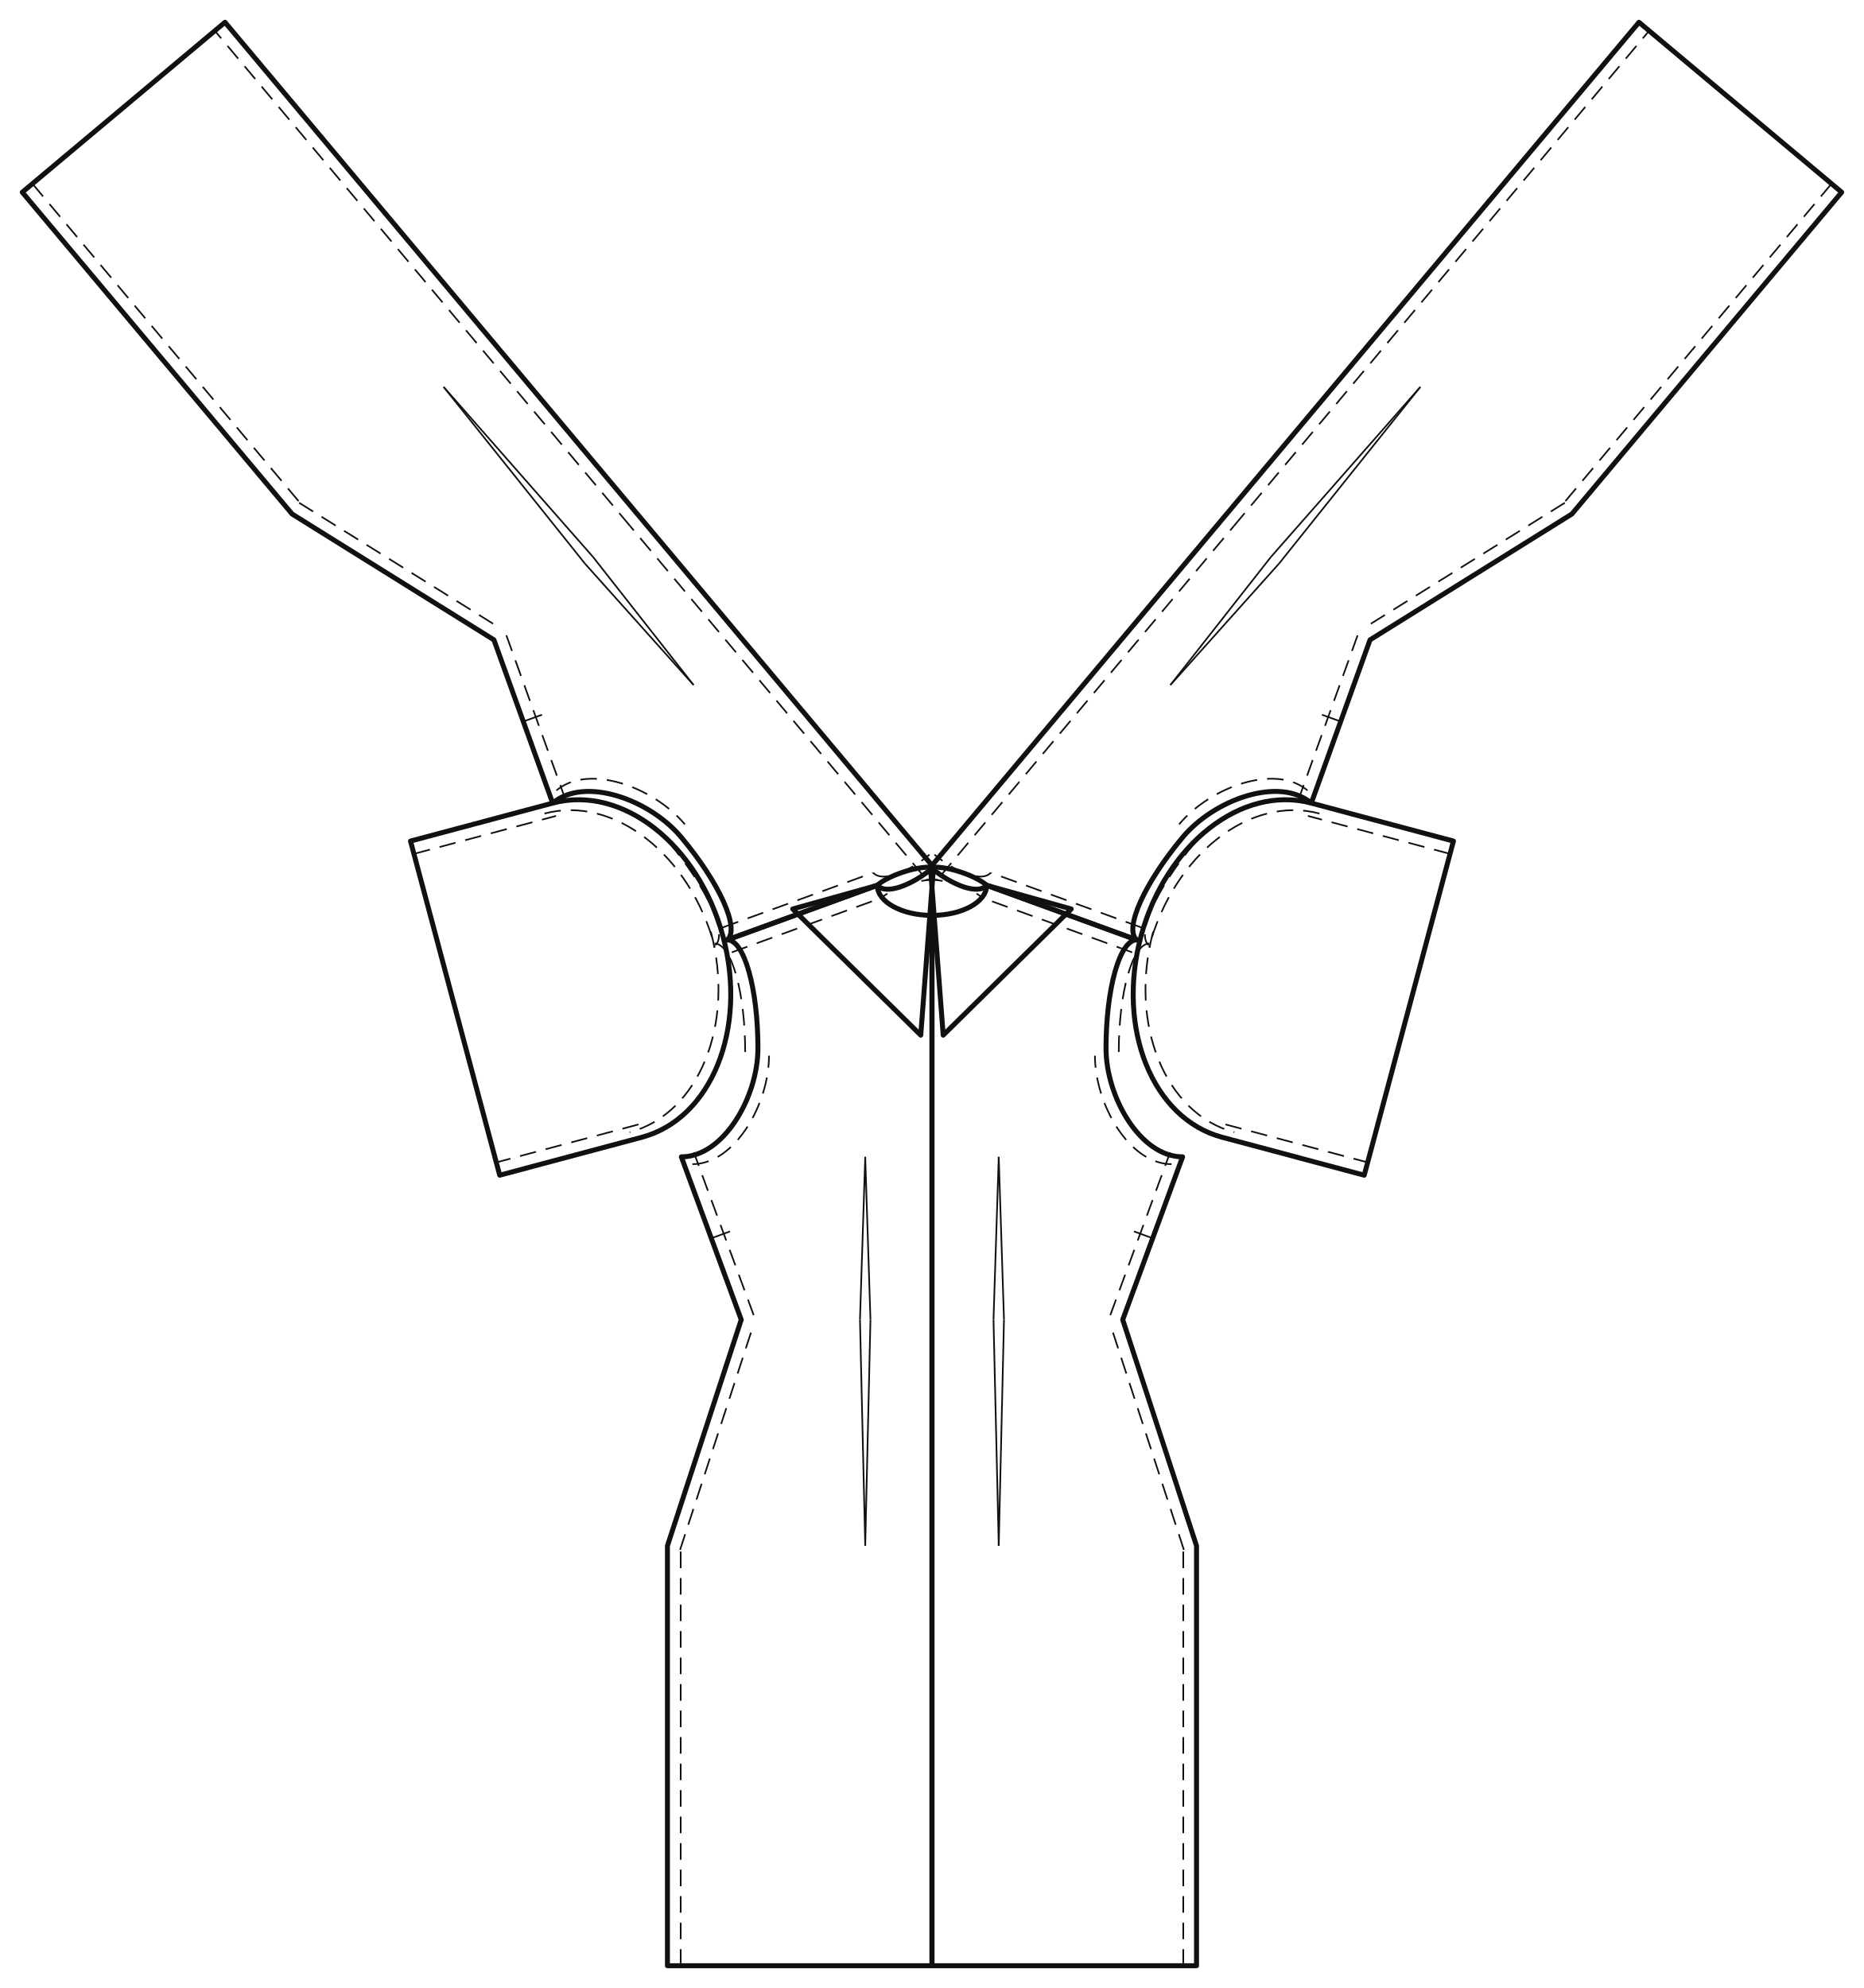
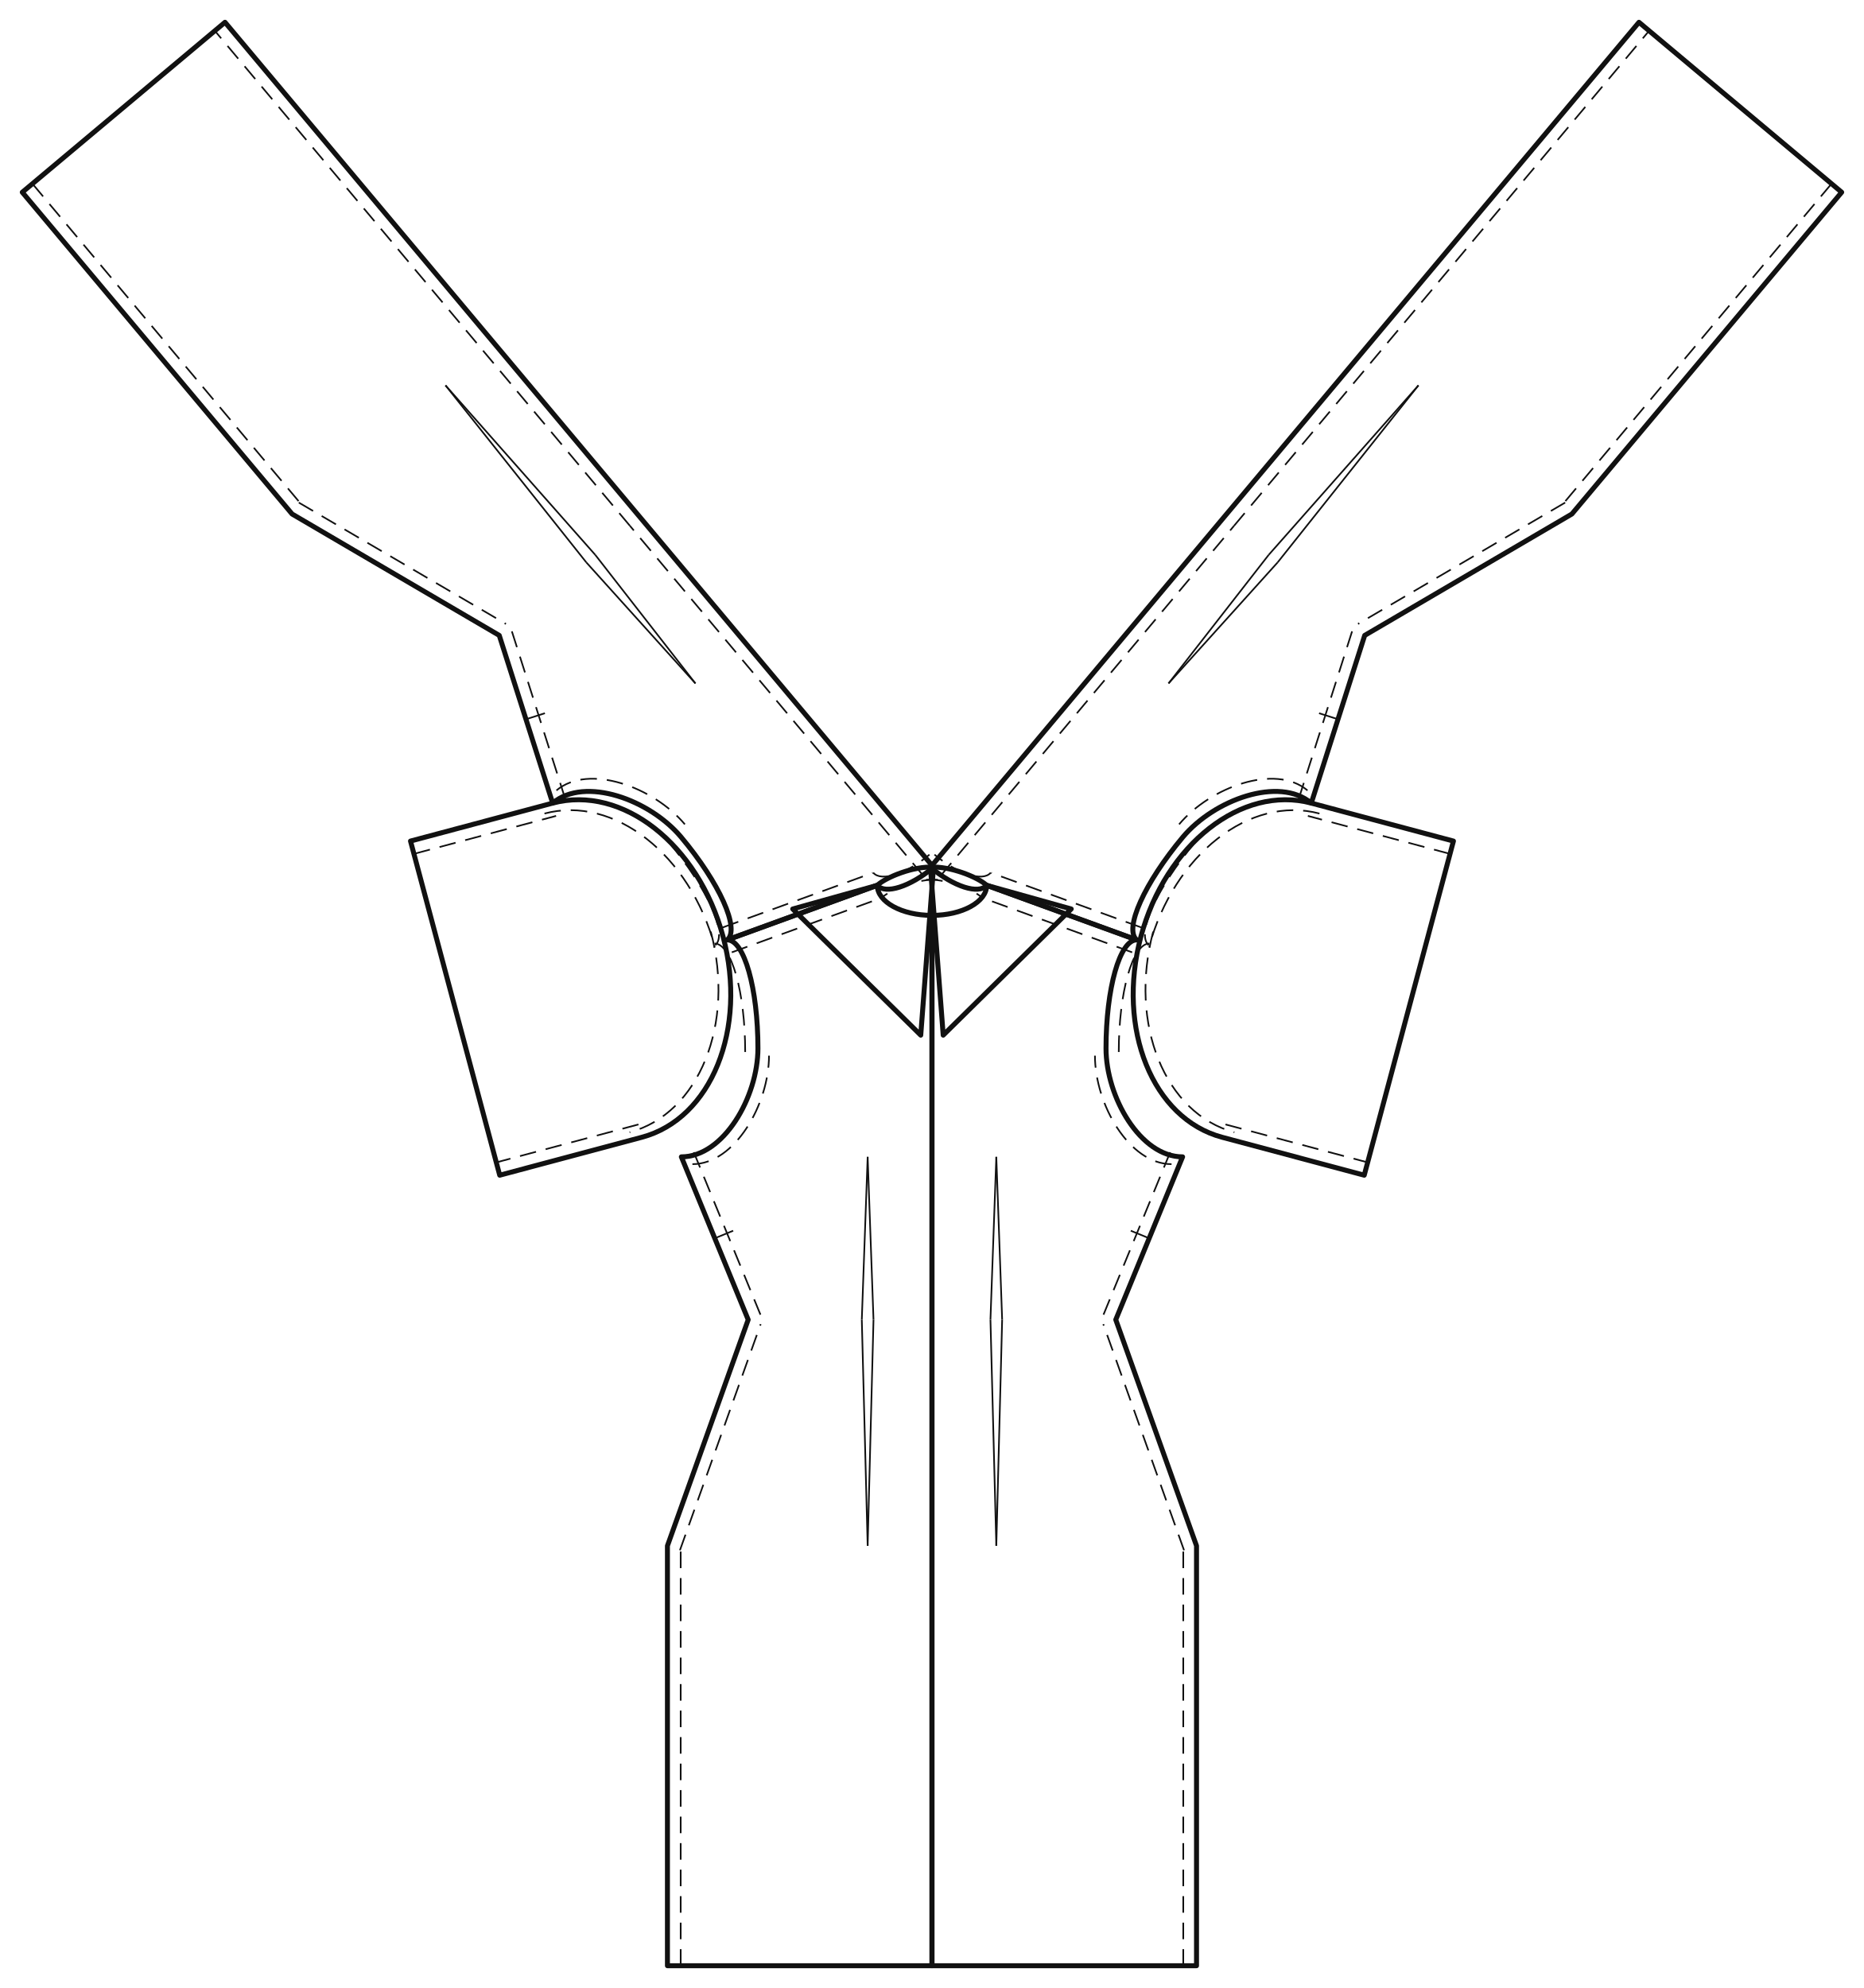
<svg xmlns="http://www.w3.org/2000/svg" data-ops="8" viewBox="-20.000 -794.830 1673.416 1784.830" data-scale="1:1" data-unit-mm="1" data-graf="taban-elbise" data-body="croquis36" data-panel="4" data-y-waist="390.000" data-y-bust="254.900" data-y-hip="593.000">
  <rect x="-20.000" y="-794.830" width="1673.416" height="1784.830" fill="#ffffff" />
  <g id="outline" fill="none" stroke="#111111" stroke-width="4.462" stroke-linejoin="round">
-     <path data-panel="on_govde" data-yan="sag" data-gorunum="cf" d="M 987.958 390.000 L 1041.708 243.800 C 1003.739 243.800 972.958 190.007 972.958 146.400 C 972.958 92.607 985.293 49.000 1000.508 49.000 L 865.808 0.000 C 865.808 14.912 843.825 27.000 816.708 27.000 L 816.708 390.000 L 816.708 970.000 L 1054.208 970.000 L 1054.208 593.000 L 987.958 390.000 Z" />
-     <path data-panel="on_govde" data-yan="sol" data-gorunum="cf" d="M 645.458 390.000 L 591.708 243.800 C 629.678 243.800 660.458 190.007 660.458 146.400 C 660.458 92.607 648.124 49.000 632.908 49.000 L 767.608 0.000 C 767.608 14.912 789.591 27.000 816.708 27.000 L 816.708 390.000 L 816.708 970.000 L 579.208 970.000 L 579.208 593.000 L 645.458 390.000 Z" />
-     <path data-panel="arka_govde" data-yan="sag" data-gorunum="cf" d="M 1209.990 -220.362 L 1157.241 -73.798 C 1128.146 -98.194 1069.997 -76.751 1041.979 -43.336 C 1007.416 -2.116 988.849 39.224 1000.508 49.000 L 865.808 -0.000 C 858.711 8.464 836.113 1.201 815.334 -16.222 L 1078.767 -330.393 L 1451.427 -774.830 L 1633.416 -622.232 L 1391.187 -333.348 L 1209.990 -220.362 Z" />
-     <path data-panel="arka_govde" data-yan="sol" data-gorunum="cf" d="M 423.426 -220.362 L 476.175 -73.798 C 505.270 -98.194 563.419 -76.751 591.438 -43.336 C 626.000 -2.116 644.567 39.224 632.908 49.000 L 767.608 -0.000 C 774.705 8.464 797.303 1.201 818.082 -16.222 L 554.650 -330.393 L 181.989 -774.830 L 0.000 -622.232 L 242.229 -333.348 L 423.426 -220.362 Z" />
+     <path data-panel="on_govde" data-yan="sag" data-gorunum="cf" d="M 981.708 390.000 L 1041.708 243.800 C 1003.739 243.800 972.958 190.007 972.958 146.400 C 972.958 92.607 985.293 49.000 1000.508 49.000 L 865.808 0.000 C 865.808 14.912 843.825 27.000 816.708 27.000 L 816.708 390.000 L 816.708 970.000 L 1054.208 970.000 L 1054.208 593.000 L 981.708 390.000 Z" />
+     <path data-panel="on_govde" data-yan="sol" data-gorunum="cf" d="M 651.708 390.000 L 591.708 243.800 C 629.678 243.800 660.458 190.007 660.458 146.400 C 660.458 92.607 648.124 49.000 632.908 49.000 L 767.608 0.000 C 767.608 14.912 789.591 27.000 816.708 27.000 L 816.708 390.000 L 816.708 970.000 L 579.208 970.000 L 579.208 593.000 L 651.708 390.000 Z" />
+     <path data-panel="arka_govde" data-yan="sag" data-gorunum="cf" d="M 1205.201 -224.377 L 1157.241 -73.798 C 1128.146 -98.194 1069.997 -76.751 1041.979 -43.336 C 1007.416 -2.116 988.849 39.224 1000.508 49.000 L 865.808 -0.000 C 858.711 8.464 836.113 1.201 815.334 -16.222 L 1078.767 -330.393 L 1451.427 -774.830 L 1633.416 -622.232 L 1391.187 -333.348 L 1205.201 -224.377 Z" />
+     <path data-panel="arka_govde" data-yan="sol" data-gorunum="cf" d="M 428.215 -224.377 L 476.175 -73.798 C 505.270 -98.194 563.419 -76.751 591.438 -43.336 C 626.000 -2.116 644.567 39.224 632.908 49.000 L 767.608 -0.000 C 774.705 8.464 797.303 1.201 818.082 -16.222 L 554.650 -330.393 L 181.989 -774.830 L 0.000 -622.232 L 242.229 -333.348 L 428.215 -224.377 Z" />
    <path data-panel="kol" data-yan="sag" data-gorunum="cf" d="M 1004.272 46.051 C 982.156 128.892 1014.785 209.546 1077.152 226.196 L 1204.782 260.269 L 1284.871 -39.724 L 1157.241 -73.798 C 1094.874 -90.448 1026.388 -36.789 1004.272 46.051 Z" />
    <path data-panel="kol" data-yan="sol" data-gorunum="cf" d="M 629.145 46.051 C 651.261 128.892 618.631 209.546 556.264 226.196 L 428.634 260.269 L 348.545 -39.724 L 476.175 -73.798 C 538.542 -90.448 607.029 -36.789 629.145 46.051 Z" />
    <path data-panel="boyun_bandi_arka" data-yan="sag" data-gorunum="cf" d="M 815.334 -16.222 C 832.470 -17.524 857.858 -7.419 865.808 -0.000 L 941.722 21.259 L 826.790 134.538 L 815.334 -16.222 Z" />
    <path data-panel="boyun_bandi_arka" data-yan="sol" data-gorunum="cf" d="M 818.082 -16.222 C 800.947 -17.524 775.558 -7.419 767.608 -0.000 L 691.694 21.259 L 806.627 134.538 L 818.082 -16.222 Z" />
  </g>
  <g id="seams" fill="none" stroke="#111111" stroke-width="2.231">
-     <path data-panel="on_govde" data-yan="sag" data-edge="side_front" data-role="side_front" d="M 987.958 390.000 L 1041.708 243.800" />
+     <path data-panel="on_govde" data-yan="sag" data-edge="side_front" data-role="side_front" d="M 981.708 390.000 L 1041.708 243.800" />
    <path data-panel="on_govde" data-yan="sag" data-edge="armhole_front.1" data-role="armhole_front" d="M 1041.708 243.800 C 1003.739 243.800 972.958 190.007 972.958 146.400" />
    <path data-panel="on_govde" data-yan="sag" data-edge="armhole_front.2" data-role="armhole_front" d="M 972.958 146.400 C 972.958 92.607 985.293 49.000 1000.508 49.000" />
    <path data-panel="on_govde" data-yan="sag" data-edge="shoulder" data-role="shoulder" d="M 1000.508 49.000 L 865.808 0.000" />
    <path data-panel="on_govde" data-yan="sag" data-edge="side_front.1" data-role="side_front" d="M 1054.208 970.000 L 1054.208 593.000" />
-     <path data-panel="on_govde" data-yan="sag" data-edge="side_front.2" data-role="side_front" d="M 1054.208 593.000 L 987.958 390.000" />
-     <path data-panel="on_govde" data-yan="sol" data-edge="side_front" data-role="side_front" d="M 645.458 390.000 L 591.708 243.800" />
+     <path data-panel="on_govde" data-yan="sag" data-edge="side_front.2" data-role="side_front" d="M 1054.208 593.000 L 981.708 390.000" />
+     <path data-panel="on_govde" data-yan="sol" data-edge="side_front" data-role="side_front" d="M 651.708 390.000 L 591.708 243.800" />
    <path data-panel="on_govde" data-yan="sol" data-edge="armhole_front.1" data-role="armhole_front" d="M 591.708 243.800 C 629.678 243.800 660.458 190.007 660.458 146.400" />
    <path data-panel="on_govde" data-yan="sol" data-edge="armhole_front.2" data-role="armhole_front" d="M 660.458 146.400 C 660.458 92.607 648.124 49.000 632.908 49.000" />
    <path data-panel="on_govde" data-yan="sol" data-edge="shoulder" data-role="shoulder" d="M 632.908 49.000 L 767.608 0.000" />
    <path data-panel="on_govde" data-yan="sol" data-edge="side_front.1" data-role="side_front" d="M 579.208 970.000 L 579.208 593.000" />
-     <path data-panel="on_govde" data-yan="sol" data-edge="side_front.2" data-role="side_front" d="M 579.208 593.000 L 645.458 390.000" />
-     <path data-panel="arka_govde" data-yan="sag" data-edge="side_back" data-role="side_back" d="M 1209.990 -220.362 L 1157.241 -73.798" />
+     <path data-panel="on_govde" data-yan="sol" data-edge="side_front.2" data-role="side_front" d="M 579.208 593.000 L 651.708 390.000" />
+     <path data-panel="arka_govde" data-yan="sag" data-edge="side_back" data-role="side_back" d="M 1205.201 -224.377 L 1157.241 -73.798" />
    <path data-panel="arka_govde" data-yan="sag" data-edge="armhole_back.1" data-role="armhole_back" d="M 1157.241 -73.798 C 1128.146 -98.194 1069.997 -76.751 1041.979 -43.336" />
    <path data-panel="arka_govde" data-yan="sag" data-edge="armhole_back.2" data-role="armhole_back" d="M 1041.979 -43.336 C 1007.416 -2.116 988.849 39.224 1000.508 49.000" />
    <path data-panel="arka_govde" data-yan="sag" data-edge="shoulder" data-role="shoulder" d="M 1000.508 49.000 L 865.808 -0.000" />
    <path data-panel="arka_govde" data-yan="sag" data-edge="neck_back" data-role="neck_back" d="M 865.808 -0.000 C 858.711 8.464 836.113 1.201 815.334 -16.222" />
    <path data-panel="arka_govde" data-yan="sag" data-edge="cb.1" data-role="cb_seam" d="M 815.334 -16.222 L 1078.767 -330.393" />
    <path data-panel="arka_govde" data-yan="sag" data-edge="cb.2" data-role="cb_seam" d="M 1078.767 -330.393 L 1451.427 -774.830" />
    <path data-panel="arka_govde" data-yan="sag" data-edge="side_back.1" data-role="side_back" d="M 1633.416 -622.232 L 1391.187 -333.348" />
-     <path data-panel="arka_govde" data-yan="sag" data-edge="side_back.2" data-role="side_back" d="M 1391.187 -333.348 L 1209.990 -220.362" />
-     <path data-panel="arka_govde" data-yan="sol" data-edge="side_back" data-role="side_back" d="M 423.426 -220.362 L 476.175 -73.798" />
+     <path data-panel="arka_govde" data-yan="sag" data-edge="side_back.2" data-role="side_back" d="M 1391.187 -333.348 L 1205.201 -224.377" />
+     <path data-panel="arka_govde" data-yan="sol" data-edge="side_back" data-role="side_back" d="M 428.215 -224.377 L 476.175 -73.798" />
    <path data-panel="arka_govde" data-yan="sol" data-edge="armhole_back.1" data-role="armhole_back" d="M 476.175 -73.798 C 505.270 -98.194 563.419 -76.751 591.438 -43.336" />
    <path data-panel="arka_govde" data-yan="sol" data-edge="armhole_back.2" data-role="armhole_back" d="M 591.438 -43.336 C 626.000 -2.116 644.567 39.224 632.908 49.000" />
    <path data-panel="arka_govde" data-yan="sol" data-edge="shoulder" data-role="shoulder" d="M 632.908 49.000 L 767.608 -0.000" />
    <path data-panel="arka_govde" data-yan="sol" data-edge="neck_back" data-role="neck_back" d="M 767.608 -0.000 C 774.705 8.464 797.303 1.201 818.082 -16.222" />
    <path data-panel="arka_govde" data-yan="sol" data-edge="cb.1" data-role="cb_seam" d="M 818.082 -16.222 L 554.650 -330.393" />
    <path data-panel="arka_govde" data-yan="sol" data-edge="cb.2" data-role="cb_seam" d="M 554.650 -330.393 L 181.989 -774.830" />
    <path data-panel="arka_govde" data-yan="sol" data-edge="side_back.1" data-role="side_back" d="M 0.000 -622.232 L 242.229 -333.348" />
-     <path data-panel="arka_govde" data-yan="sol" data-edge="side_back.2" data-role="side_back" d="M 242.229 -333.348 L 423.426 -220.362" />
+     <path data-panel="arka_govde" data-yan="sol" data-edge="side_back.2" data-role="side_back" d="M 242.229 -333.348 L 428.215 -224.377" />
    <path data-panel="kol" data-yan="sag" data-edge="cap_front" data-role="sleeve_cap" d="M 1004.272 46.051 C 982.156 128.892 1014.785 209.546 1077.152 226.196" />
    <path data-panel="kol" data-yan="sag" data-edge="underarm_front" data-role="sleeve_underarm" d="M 1077.152 226.196 L 1204.782 260.269" />
    <path data-panel="kol" data-yan="sag" data-edge="underarm_back" data-role="sleeve_underarm" d="M 1284.871 -39.724 L 1157.241 -73.798" />
    <path data-panel="kol" data-yan="sag" data-edge="cap_back" data-role="sleeve_cap" d="M 1157.241 -73.798 C 1094.874 -90.448 1026.388 -36.789 1004.272 46.051" />
    <path data-panel="kol" data-yan="sol" data-edge="cap_front" data-role="sleeve_cap" d="M 629.145 46.051 C 651.261 128.892 618.631 209.546 556.264 226.196" />
    <path data-panel="kol" data-yan="sol" data-edge="underarm_front" data-role="sleeve_underarm" d="M 556.264 226.196 L 428.634 260.269" />
    <path data-panel="kol" data-yan="sol" data-edge="underarm_back" data-role="sleeve_underarm" d="M 348.545 -39.724 L 476.175 -73.798" />
    <path data-panel="kol" data-yan="sol" data-edge="cap_back" data-role="sleeve_cap" d="M 476.175 -73.798 C 538.542 -90.448 607.029 -36.789 629.145 46.051" />
    <path data-panel="boyun_bandi_arka" data-yan="sag" data-edge="ic" data-role="neck_back" d="M 815.334 -16.222 C 832.470 -17.524 857.858 -7.419 865.808 -0.000" />
    <path data-panel="boyun_bandi_arka" data-yan="sol" data-edge="ic" data-role="neck_back" d="M 818.082 -16.222 C 800.947 -17.524 775.558 -7.419 767.608 -0.000" />
  </g>
  <g id="topstitch" fill="none" stroke="#111111" stroke-width="1.487" stroke-dasharray="14.874 8.924">
-     <path data-panel="on_govde" data-yan="sag" data-edge="side_front" d="M 976.790 385.894 L 1030.540 239.694" />
+     <path data-panel="on_govde" data-yan="sag" data-edge="side_front" d="M 970.700 385.482 L 1030.700 239.282" />
    <path data-panel="on_govde" data-yan="sag" data-edge="armhole_front.1" d="M 1031.771 250.345 C 993.802 250.345 963.021 196.553 963.021 152.945" />
    <path data-panel="on_govde" data-yan="sag" data-edge="armhole_front.2" d="M 984.408 149.639 C 984.408 95.846 996.742 52.239 1011.958 52.239" />
    <path data-panel="on_govde" data-yan="sag" data-edge="shoulder" d="M 996.441 60.182 L 861.741 11.182" />
    <path data-panel="on_govde" data-yan="sag" data-edge="side_front.1" d="M 1042.309 970.000 L 1042.309 593.000" />
-     <path data-panel="on_govde" data-yan="sag" data-edge="side_front.2" d="M 1042.897 596.692 L 976.647 393.692" />
-     <path data-panel="on_govde" data-yan="sol" data-edge="side_front" d="M 656.626 385.894 L 602.876 239.694" />
+     <path data-panel="on_govde" data-yan="sag" data-edge="side_front.2" d="M 1043.003 597.002 L 970.503 394.002" />
+     <path data-panel="on_govde" data-yan="sol" data-edge="side_front" d="M 662.716 385.482 L 602.716 239.282" />
    <path data-panel="on_govde" data-yan="sol" data-edge="armhole_front.1" d="M 601.645 250.345 C 639.615 250.345 670.395 196.553 670.395 152.945" />
    <path data-panel="on_govde" data-yan="sol" data-edge="armhole_front.2" d="M 649.009 149.639 C 649.009 95.846 636.674 52.239 621.459 52.239" />
    <path data-panel="on_govde" data-yan="sol" data-edge="shoulder" d="M 636.976 60.182 L 771.676 11.182" />
    <path data-panel="on_govde" data-yan="sol" data-edge="side_front.1" d="M 591.107 970.000 L 591.107 593.000" />
-     <path data-panel="on_govde" data-yan="sol" data-edge="side_front.2" d="M 590.520 596.692 L 656.770 393.692" />
-     <path data-panel="arka_govde" data-yan="sag" data-edge="side_back" d="M 1198.795 -224.391 L 1146.045 -77.827" />
+     <path data-panel="on_govde" data-yan="sol" data-edge="side_front.2" d="M 590.414 597.002 L 662.914 394.002" />
+     <path data-panel="arka_govde" data-yan="sag" data-edge="side_back" d="M 1193.863 -227.989 L 1145.903 -77.409" />
    <path data-panel="arka_govde" data-yan="sag" data-edge="armhole_back.1" d="M 1153.832 -85.198 C 1124.738 -109.594 1066.589 -88.151 1038.570 -54.736" />
    <path data-panel="arka_govde" data-yan="sag" data-edge="armhole_back.2" d="M 1052.833 -38.461 C 1018.270 2.758 999.703 44.099 1011.363 53.875" />
    <path data-panel="arka_govde" data-yan="sag" data-edge="shoulder" d="M 1004.576 37.818 L 869.876 -11.182" />
    <path data-panel="arka_govde" data-yan="sag" data-edge="neck_back" d="M 869.449 -11.328 C 862.352 -2.864 839.754 -10.127 818.975 -27.550" />
    <path data-panel="arka_govde" data-yan="sag" data-edge="cb.1" d="M 824.452 -8.577 L 1087.884 -322.748" />
    <path data-panel="arka_govde" data-yan="sag" data-edge="cb.2" d="M 1087.884 -322.748 L 1460.545 -767.185" />
    <path data-panel="arka_govde" data-yan="sag" data-edge="side_back.1" d="M 1624.299 -629.877 L 1382.069 -340.993" />
-     <path data-panel="arka_govde" data-yan="sag" data-edge="side_back.2" d="M 1384.891 -343.445 L 1203.694 -230.459" />
-     <path data-panel="arka_govde" data-yan="sol" data-edge="side_back" d="M 434.622 -224.391 L 487.371 -77.827" />
+     <path data-panel="arka_govde" data-yan="sag" data-edge="side_back.2" d="M 1385.172 -343.614 L 1199.186 -234.644" />
+     <path data-panel="arka_govde" data-yan="sol" data-edge="side_back" d="M 439.553 -227.989 L 487.513 -77.409" />
    <path data-panel="arka_govde" data-yan="sol" data-edge="armhole_back.1" d="M 479.584 -85.198 C 508.679 -109.594 566.828 -88.151 594.846 -54.736" />
    <path data-panel="arka_govde" data-yan="sol" data-edge="armhole_back.2" d="M 580.583 -38.461 C 615.146 2.758 633.713 44.099 622.054 53.875" />
    <path data-panel="arka_govde" data-yan="sol" data-edge="shoulder" d="M 628.841 37.818 L 763.541 -11.182" />
    <path data-panel="arka_govde" data-yan="sol" data-edge="neck_back" d="M 763.967 -11.328 C 771.064 -2.864 793.663 -10.127 814.442 -27.550" />
    <path data-panel="arka_govde" data-yan="sol" data-edge="cb.1" d="M 808.965 -8.577 L 545.532 -322.748" />
    <path data-panel="arka_govde" data-yan="sol" data-edge="cb.2" d="M 545.532 -322.748 L 172.871 -767.185" />
    <path data-panel="arka_govde" data-yan="sol" data-edge="side_back.1" d="M 9.118 -629.877 L 251.347 -340.993" />
-     <path data-panel="arka_govde" data-yan="sol" data-edge="side_back.2" d="M 248.525 -343.445 L 429.722 -230.459" />
+     <path data-panel="arka_govde" data-yan="sol" data-edge="side_back.2" d="M 248.245 -343.614 L 434.230 -234.644" />
    <path data-panel="kol" data-yan="sag" data-edge="cap_front" d="M 1015.302 41.589 C 993.186 124.430 1025.816 205.083 1088.182 221.733" />
    <path data-panel="kol" data-yan="sag" data-edge="underarm_front" d="M 1080.221 214.699 L 1207.851 248.773" />
    <path data-panel="kol" data-yan="sag" data-edge="underarm_back" d="M 1281.802 -28.228 L 1154.172 -62.301" />
    <path data-panel="kol" data-yan="sag" data-edge="cap_back" d="M 1164.580 -64.431 C 1102.213 -81.081 1033.726 -27.423 1011.610 55.418" />
    <path data-panel="kol" data-yan="sol" data-edge="cap_front" d="M 618.114 41.589 C 640.230 124.430 607.601 205.083 545.234 221.733" />
    <path data-panel="kol" data-yan="sol" data-edge="underarm_front" d="M 553.195 214.699 L 425.565 248.773" />
    <path data-panel="kol" data-yan="sol" data-edge="underarm_back" d="M 351.614 -28.228 L 479.244 -62.301" />
    <path data-panel="kol" data-yan="sol" data-edge="cap_back" d="M 468.837 -64.431 C 531.204 -81.081 599.690 -27.423 621.806 55.418" />
    <path data-panel="boyun_bandi_arka" data-yan="sag" data-edge="ic" d="M 811.435 -4.980 C 828.571 -6.282 853.959 3.823 861.909 11.242" />
    <path data-panel="boyun_bandi_arka" data-yan="sol" data-edge="ic" d="M 821.981 -4.980 C 804.846 -6.282 779.457 3.823 771.507 11.242" />
  </g>
  <g id="details" fill="none" stroke="#111111" stroke-width="1.487">
-     <path data-panel="on_govde" data-yan="sag" data-edge="side_front" data-tur="centik" d="M 1014.833 316.900 L 998.081 310.741" />
+     <path data-panel="on_govde" data-yan="sag" data-edge="side_front" data-tur="centik" d="M 1011.708 316.900 L 995.196 310.124" />
    <path data-panel="on_govde" data-edge="cf.1" data-tur="kat" stroke-dasharray="29.747 19.831 5.949 19.831" d="M 816.708 27.000 L 816.708 390.000" />
    <path data-panel="on_govde" data-edge="cf.2" data-tur="kat" stroke-dasharray="29.747 19.831 5.949 19.831" d="M 816.708 390.000 L 816.708 970.000" />
-     <path data-panel="on_govde" data-yan="sag" data-edge="ic_pens_1.1" data-tur="pens" d="M 881.349 390.000 L 876.646 243.800" />
-     <path data-panel="on_govde" data-yan="sag" data-edge="ic_pens_1.2" data-tur="pens" d="M 876.646 243.800 L 871.943 390.000" />
-     <path data-panel="on_govde" data-yan="sag" data-edge="ic_pens_1.3" data-tur="pens" d="M 871.943 390.000 L 876.646 593.000" />
-     <path data-panel="on_govde" data-yan="sag" data-edge="ic_pens_1.4" data-tur="pens" d="M 876.646 593.000 L 881.349 390.000" />
-     <path data-panel="on_govde" data-yan="sol" data-edge="side_front" data-tur="centik" d="M 618.583 316.900 L 635.335 310.741" />
-     <path data-panel="on_govde" data-yan="sol" data-edge="ic_pens_1.1" data-tur="pens" d="M 752.068 390.000 L 756.771 243.800" />
-     <path data-panel="on_govde" data-yan="sol" data-edge="ic_pens_1.2" data-tur="pens" d="M 756.771 243.800 L 761.474 390.000" />
-     <path data-panel="on_govde" data-yan="sol" data-edge="ic_pens_1.3" data-tur="pens" d="M 761.474 390.000 L 756.771 593.000" />
-     <path data-panel="on_govde" data-yan="sol" data-edge="ic_pens_1.4" data-tur="pens" d="M 756.771 593.000 L 752.068 390.000" />
-     <path data-panel="arka_govde" data-yan="sag" data-edge="side_back" data-tur="centik" d="M 1183.616 -147.080 L 1166.822 -153.124" />
-     <path data-panel="arka_govde" data-yan="sag" data-edge="ic_pens_1.1" data-tur="pens" d="M 1128.299 -288.860 L 1030.759 -179.853" />
-     <path data-panel="arka_govde" data-yan="sag" data-edge="ic_pens_1.2" data-tur="pens" d="M 1030.759 -179.853 L 1121.091 -294.904" />
-     <path data-panel="arka_govde" data-yan="sag" data-edge="ic_pens_1.3" data-tur="pens" d="M 1121.091 -294.904 L 1255.126 -447.435" />
-     <path data-panel="arka_govde" data-yan="sag" data-edge="ic_pens_1.4" data-tur="pens" d="M 1255.126 -447.435 L 1128.299 -288.860" />
-     <path data-panel="arka_govde" data-yan="sol" data-edge="side_back" data-tur="centik" d="M 449.801 -147.080 L 466.594 -153.124" />
-     <path data-panel="arka_govde" data-yan="sol" data-edge="ic_pens_1.1" data-tur="pens" d="M 505.118 -288.860 L 602.658 -179.853" />
-     <path data-panel="arka_govde" data-yan="sol" data-edge="ic_pens_1.2" data-tur="pens" d="M 602.658 -179.853 L 512.325 -294.904" />
-     <path data-panel="arka_govde" data-yan="sol" data-edge="ic_pens_1.3" data-tur="pens" d="M 512.325 -294.904 L 378.290 -447.435" />
-     <path data-panel="arka_govde" data-yan="sol" data-edge="ic_pens_1.4" data-tur="pens" d="M 378.290 -447.435 L 505.118 -288.860" />
+     <path data-panel="on_govde" data-yan="sag" data-edge="ic_pens_1.1" data-tur="pens" d="M 879.708 390.000 L 874.458 243.800" />
+     <path data-panel="on_govde" data-yan="sag" data-edge="ic_pens_1.2" data-tur="pens" d="M 874.458 243.800 L 869.208 390.000" />
+     <path data-panel="on_govde" data-yan="sag" data-edge="ic_pens_1.3" data-tur="pens" d="M 869.208 390.000 L 874.458 593.000" />
+     <path data-panel="on_govde" data-yan="sag" data-edge="ic_pens_1.4" data-tur="pens" d="M 874.458 593.000 L 879.708 390.000" />
+     <path data-panel="on_govde" data-yan="sol" data-edge="side_front" data-tur="centik" d="M 621.708 316.900 L 638.220 310.124" />
+     <path data-panel="on_govde" data-yan="sol" data-edge="ic_pens_1.1" data-tur="pens" d="M 753.708 390.000 L 758.958 243.800" />
+     <path data-panel="on_govde" data-yan="sol" data-edge="ic_pens_1.2" data-tur="pens" d="M 758.958 243.800 L 764.208 390.000" />
+     <path data-panel="on_govde" data-yan="sol" data-edge="ic_pens_1.3" data-tur="pens" d="M 764.208 390.000 L 758.958 593.000" />
+     <path data-panel="on_govde" data-yan="sol" data-edge="ic_pens_1.4" data-tur="pens" d="M 758.958 593.000 L 753.708 390.000" />
+     <path data-panel="arka_govde" data-yan="sag" data-edge="side_back" data-tur="centik" d="M 1181.221 -149.088 L 1164.215 -154.504" />
+     <path data-panel="arka_govde" data-yan="sag" data-edge="ic_pens_1.1" data-tur="pens" d="M 1127.042 -289.914 L 1029.082 -181.259" />
+     <path data-panel="arka_govde" data-yan="sag" data-edge="ic_pens_1.2" data-tur="pens" d="M 1029.082 -181.259 L 1118.996 -296.661" />
+     <path data-panel="arka_govde" data-yan="sag" data-edge="ic_pens_1.3" data-tur="pens" d="M 1118.996 -296.661 L 1253.450 -448.840" />
+     <path data-panel="arka_govde" data-yan="sag" data-edge="ic_pens_1.4" data-tur="pens" d="M 1253.450 -448.840 L 1127.042 -289.914" />
+     <path data-panel="arka_govde" data-yan="sol" data-edge="side_back" data-tur="centik" d="M 452.195 -149.088 L 469.202 -154.504" />
+     <path data-panel="arka_govde" data-yan="sol" data-edge="ic_pens_1.1" data-tur="pens" d="M 506.375 -289.914 L 604.334 -181.259" />
+     <path data-panel="arka_govde" data-yan="sol" data-edge="ic_pens_1.2" data-tur="pens" d="M 604.334 -181.259 L 514.421 -296.661" />
+     <path data-panel="arka_govde" data-yan="sol" data-edge="ic_pens_1.3" data-tur="pens" d="M 514.421 -296.661 L 379.967 -448.840" />
+     <path data-panel="arka_govde" data-yan="sol" data-edge="ic_pens_1.4" data-tur="pens" d="M 379.967 -448.840 L 506.375 -289.914" />
  </g>
</svg>
